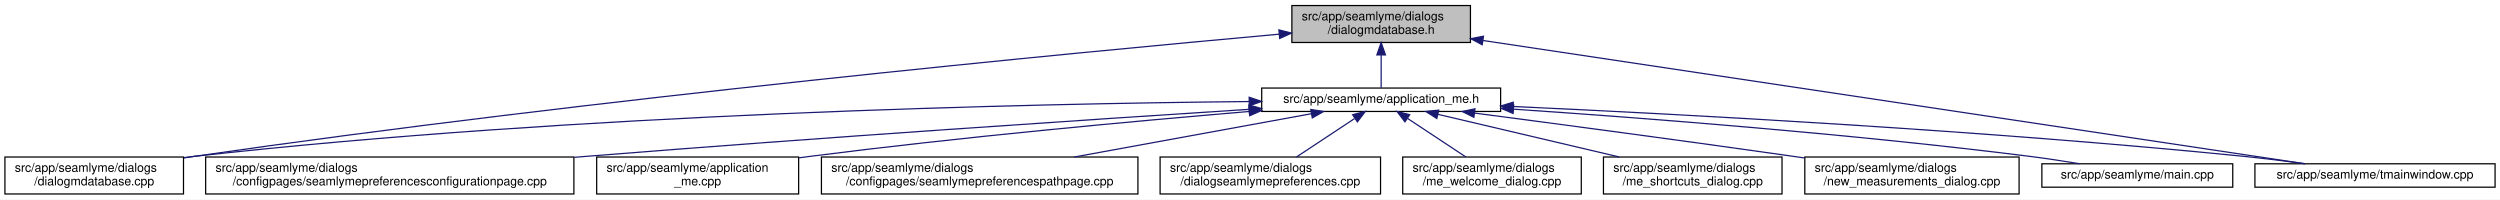
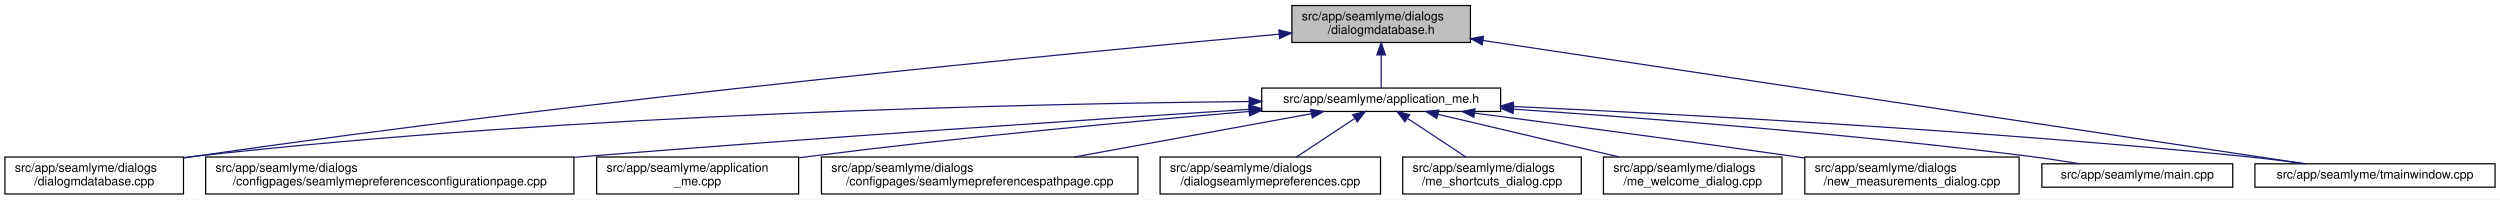
<svg xmlns="http://www.w3.org/2000/svg" xmlns:xlink="http://www.w3.org/1999/xlink" width="2030pt" height="162pt" viewBox="0.00 0.00 2030.00 162.00">
  <g id="graph0" class="graph" transform="scale(1 1) rotate(0) translate(4 158)">
    <polygon fill="white" stroke="transparent" points="-4,4 -4,-158 2026,-158 2026,4 -4,4" />
    <g id="node1" class="node">
      <g id="a_node1">
        <a xlink:title=" ">
          <polygon fill="#bfbfbf" stroke="black" points="1045,-123.5 1045,-153.5 1190,-153.5 1190,-123.5 1045,-123.5" />
          <text text-anchor="start" x="1053" y="-141.5" font-family="Helvetica,sans-Serif" font-size="10.00">src/app/seamlyme/dialogs</text>
          <text text-anchor="middle" x="1117.5" y="-130.5" font-family="Helvetica,sans-Serif" font-size="10.00">/dialogmdatabase.h</text>
        </a>
      </g>
    </g>
    <g id="node2" class="node">
      <g id="a_node2">
        <a xlink:href="../../d1/da2/application__me_8h.html" target="_top" xlink:title=" ">
          <polygon fill="white" stroke="black" points="1020.5,-67.5 1020.5,-86.5 1214.5,-86.5 1214.5,-67.5 1020.5,-67.5" />
          <text text-anchor="middle" x="1117.5" y="-74.5" font-family="Helvetica,sans-Serif" font-size="10.00">src/app/seamlyme/application_me.h</text>
        </a>
      </g>
    </g>
    <g id="edge1" class="edge">
      <path fill="none" stroke="midnightblue" d="M1117.5,-113.29C1117.5,-103.86 1117.5,-93.65 1117.5,-86.66" />
      <polygon fill="midnightblue" stroke="midnightblue" points="1114,-113.4 1117.5,-123.4 1121,-113.4 1114,-113.4" />
    </g>
    <g id="node6" class="node">
      <g id="a_node6">
        <a xlink:href="../../d1/d42/dialogmdatabase_8cpp.html" target="_top" xlink:title=" ">
          <polygon fill="white" stroke="black" points="0,-0.5 0,-30.5 145,-30.5 145,-0.5 0,-0.5" />
          <text text-anchor="start" x="8" y="-18.5" font-family="Helvetica,sans-Serif" font-size="10.00">src/app/seamlyme/dialogs</text>
          <text text-anchor="middle" x="72.5" y="-7.5" font-family="Helvetica,sans-Serif" font-size="10.00">/dialogmdatabase.cpp</text>
        </a>
      </g>
    </g>
    <g id="edge12" class="edge">
      <path fill="none" stroke="midnightblue" d="M1034.53,-130.23C867.37,-115.15 478.33,-77.96 153.5,-31 150.81,-30.61 148.08,-30.2 145.32,-29.77" />
      <polygon fill="midnightblue" stroke="midnightblue" points="1034.46,-133.73 1044.73,-131.14 1035.08,-126.76 1034.46,-133.73" />
    </g>
    <g id="node12" class="node">
      <g id="a_node12">
        <a xlink:href="../../dc/de1/tmainwindow_8cpp.html" target="_top" xlink:title=" ">
          <polygon fill="white" stroke="black" points="1827,-6 1827,-25 2022,-25 2022,-6 1827,-6" />
          <text text-anchor="middle" x="1924.5" y="-13" font-family="Helvetica,sans-Serif" font-size="10.00">src/app/seamlyme/tmainwindow.cpp</text>
        </a>
      </g>
    </g>
    <g id="edge13" class="edge">
      <path fill="none" stroke="midnightblue" d="M1200.22,-125.1C1364.33,-100.49 1727.29,-46.07 1867.59,-25.03" />
      <polygon fill="midnightblue" stroke="midnightblue" points="1199.55,-121.66 1190.18,-126.6 1200.59,-128.58 1199.55,-121.66" />
    </g>
    <g id="node3" class="node">
      <g id="a_node3">
        <a xlink:href="../../d9/d23/seamlymepreferencesconfigurationpage_8cpp.html" target="_top" xlink:title=" ">
          <polygon fill="white" stroke="black" points="163,-0.5 163,-30.5 462,-30.5 462,-0.5 163,-0.5" />
          <text text-anchor="start" x="171" y="-18.5" font-family="Helvetica,sans-Serif" font-size="10.00">src/app/seamlyme/dialogs</text>
          <text text-anchor="middle" x="312.5" y="-7.5" font-family="Helvetica,sans-Serif" font-size="10.00">/configpages/seamlymepreferencesconfigurationpage.cpp</text>
        </a>
      </g>
    </g>
    <g id="edge2" class="edge">
      <path fill="none" stroke="midnightblue" d="M1010.11,-69.22C881.88,-60.97 660.94,-46.23 471.5,-31 468.46,-30.76 465.39,-30.51 462.29,-30.25" />
      <polygon fill="midnightblue" stroke="midnightblue" points="1010.12,-72.73 1020.32,-69.88 1010.57,-65.75 1010.12,-72.73" />
    </g>
    <g id="node4" class="node">
      <g id="a_node4">
        <a xlink:href="../../d8/dd0/application__me_8cpp.html" target="_top" xlink:title=" ">
          <polygon fill="white" stroke="black" points="480.5,-0.5 480.5,-30.5 644.5,-30.5 644.5,-0.5 480.5,-0.5" />
          <text text-anchor="start" x="488.5" y="-18.5" font-family="Helvetica,sans-Serif" font-size="10.00">src/app/seamlyme/application</text>
          <text text-anchor="middle" x="562.5" y="-7.5" font-family="Helvetica,sans-Serif" font-size="10.00">_me.cpp</text>
        </a>
      </g>
    </g>
    <g id="edge3" class="edge">
      <path fill="none" stroke="midnightblue" d="M1010.33,-67.48C916.15,-59.55 775.49,-46.62 653.5,-31 650.64,-30.63 647.74,-30.25 644.81,-29.85" />
      <polygon fill="midnightblue" stroke="midnightblue" points="1010.18,-70.98 1020.44,-68.33 1010.77,-64.01 1010.18,-70.98" />
    </g>
    <g id="node5" class="node">
      <g id="a_node5">
        <a xlink:href="../../d8/dcc/seamlymepreferencespathpage_8cpp.html" target="_top" xlink:title=" ">
          <polygon fill="white" stroke="black" points="663,-0.5 663,-30.5 920,-30.5 920,-0.5 663,-0.5" />
          <text text-anchor="start" x="671" y="-18.5" font-family="Helvetica,sans-Serif" font-size="10.00">src/app/seamlyme/dialogs</text>
          <text text-anchor="middle" x="791.5" y="-7.5" font-family="Helvetica,sans-Serif" font-size="10.00">/configpages/seamlymepreferencespathpage.cpp</text>
        </a>
      </g>
    </g>
    <g id="edge4" class="edge">
      <path fill="none" stroke="midnightblue" d="M1060.84,-65.66C1007.55,-55.93 927.36,-41.3 868.33,-30.52" />
      <polygon fill="midnightblue" stroke="midnightblue" points="1060.33,-69.12 1070.79,-67.48 1061.58,-62.24 1060.33,-69.12" />
    </g>
    <g id="edge5" class="edge">
      <path fill="none" stroke="midnightblue" d="M1010.19,-75.55C831.8,-73.79 463.21,-65.8 153.5,-31 150.8,-30.7 148.06,-30.36 145.29,-29.99" />
      <polygon fill="midnightblue" stroke="midnightblue" points="1010.33,-79.05 1020.36,-75.65 1010.4,-72.05 1010.33,-79.05" />
    </g>
    <g id="node7" class="node">
      <g id="a_node7">
        <a xlink:href="../../dd/db1/dialogseamlymepreferences_8cpp.html" target="_top" xlink:title=" ">
          <polygon fill="white" stroke="black" points="938,-0.5 938,-30.5 1117,-30.5 1117,-0.5 938,-0.5" />
          <text text-anchor="start" x="946" y="-18.5" font-family="Helvetica,sans-Serif" font-size="10.00">src/app/seamlyme/dialogs</text>
          <text text-anchor="middle" x="1027.5" y="-7.5" font-family="Helvetica,sans-Serif" font-size="10.00">/dialogseamlymepreferences.cpp</text>
        </a>
      </g>
    </g>
    <g id="edge6" class="edge">
      <path fill="none" stroke="midnightblue" d="M1095.93,-61.74C1081.62,-52.28 1062.94,-39.93 1048.71,-30.52" />
      <polygon fill="midnightblue" stroke="midnightblue" points="1094.33,-64.88 1104.61,-67.48 1098.19,-59.04 1094.33,-64.88" />
    </g>
    <g id="node8" class="node">
      <g id="a_node8">
-         <a xlink:href="../../dc/d74/me__welcome__dialog_8cpp.html" target="_top" xlink:title=" ">
+         <a xlink:href="../../d6/d8e/me__shortcuts__dialog_8cpp.html" target="_top" xlink:title=" ">
          <polygon fill="white" stroke="black" points="1135,-0.5 1135,-30.5 1280,-30.5 1280,-0.5 1135,-0.5" />
          <text text-anchor="start" x="1143" y="-18.5" font-family="Helvetica,sans-Serif" font-size="10.00">src/app/seamlyme/dialogs</text>
-           <text text-anchor="middle" x="1207.5" y="-7.5" font-family="Helvetica,sans-Serif" font-size="10.00">/me_welcome_dialog.cpp</text>
+           <text text-anchor="middle" x="1207.5" y="-7.5" font-family="Helvetica,sans-Serif" font-size="10.00">/me_shortcuts_dialog.cpp</text>
        </a>
      </g>
    </g>
    <g id="edge7" class="edge">
      <path fill="none" stroke="midnightblue" d="M1139.07,-61.74C1153.38,-52.28 1172.06,-39.93 1186.29,-30.52" />
      <polygon fill="midnightblue" stroke="midnightblue" points="1136.81,-59.04 1130.39,-67.48 1140.67,-64.88 1136.81,-59.04" />
    </g>
    <g id="node9" class="node">
      <g id="a_node9">
-         <a xlink:href="../../d6/d8e/me__shortcuts__dialog_8cpp.html" target="_top" xlink:title=" ">
+         <a xlink:href="../../dc/d74/me__welcome__dialog_8cpp.html" target="_top" xlink:title=" ">
          <polygon fill="white" stroke="black" points="1298,-0.5 1298,-30.5 1443,-30.5 1443,-0.5 1298,-0.5" />
          <text text-anchor="start" x="1306" y="-18.5" font-family="Helvetica,sans-Serif" font-size="10.00">src/app/seamlyme/dialogs</text>
-           <text text-anchor="middle" x="1370.5" y="-7.5" font-family="Helvetica,sans-Serif" font-size="10.00">/me_shortcuts_dialog.cpp</text>
+           <text text-anchor="middle" x="1370.5" y="-7.5" font-family="Helvetica,sans-Serif" font-size="10.00">/me_welcome_dialog.cpp</text>
        </a>
      </g>
    </g>
    <g id="edge8" class="edge">
      <path fill="none" stroke="midnightblue" d="M1163.55,-65.17C1204.89,-55.45 1265.82,-41.12 1310.87,-30.52" />
      <polygon fill="midnightblue" stroke="midnightblue" points="1162.68,-61.78 1153.75,-67.48 1164.28,-68.59 1162.68,-61.78" />
    </g>
    <g id="node10" class="node">
      <g id="a_node10">
        <a xlink:href="../../d7/d31/new__measurements__dialog_8cpp.html" target="_top" xlink:title=" ">
          <polygon fill="white" stroke="black" points="1461.5,-0.5 1461.5,-30.5 1635.5,-30.5 1635.5,-0.5 1461.5,-0.5" />
          <text text-anchor="start" x="1469.5" y="-18.5" font-family="Helvetica,sans-Serif" font-size="10.00">src/app/seamlyme/dialogs</text>
          <text text-anchor="middle" x="1548.5" y="-7.5" font-family="Helvetica,sans-Serif" font-size="10.00">/new_measurements_dialog.cpp</text>
        </a>
      </g>
    </g>
    <g id="edge9" class="edge">
      <path fill="none" stroke="midnightblue" d="M1193.52,-66.15C1261.45,-57.26 1363.67,-43.67 1452.5,-31 1455.42,-30.58 1458.39,-30.16 1461.39,-29.72" />
      <polygon fill="midnightblue" stroke="midnightblue" points="1192.8,-62.71 1183.33,-67.48 1193.7,-69.65 1192.8,-62.71" />
    </g>
    <g id="node11" class="node">
      <g id="a_node11">
        <a xlink:href="../../db/de0/app_2seamlyme_2main_8cpp.html" target="_top" xlink:title=" ">
          <polygon fill="white" stroke="black" points="1654,-6 1654,-25 1809,-25 1809,-6 1654,-6" />
          <text text-anchor="middle" x="1731.5" y="-13" font-family="Helvetica,sans-Serif" font-size="10.00">src/app/seamlyme/main.cpp</text>
        </a>
      </g>
    </g>
    <g id="edge10" class="edge">
      <path fill="none" stroke="midnightblue" d="M1225.01,-69.35C1331.69,-62.15 1499.75,-49.21 1644.5,-31 1657.57,-29.36 1671.67,-27.18 1684.64,-25.02" />
      <polygon fill="midnightblue" stroke="midnightblue" points="1224.62,-65.87 1214.88,-70.03 1225.09,-72.85 1224.62,-65.87" />
    </g>
    <g id="edge11" class="edge">
      <path fill="none" stroke="midnightblue" d="M1224.77,-71.51C1362.47,-65.2 1608.67,-52.06 1818.5,-31 1834.58,-29.39 1851.97,-27.19 1867.93,-25" />
      <polygon fill="midnightblue" stroke="midnightblue" points="1224.46,-68.02 1214.63,-71.97 1224.78,-75.01 1224.46,-68.02" />
    </g>
  </g>
</svg>
